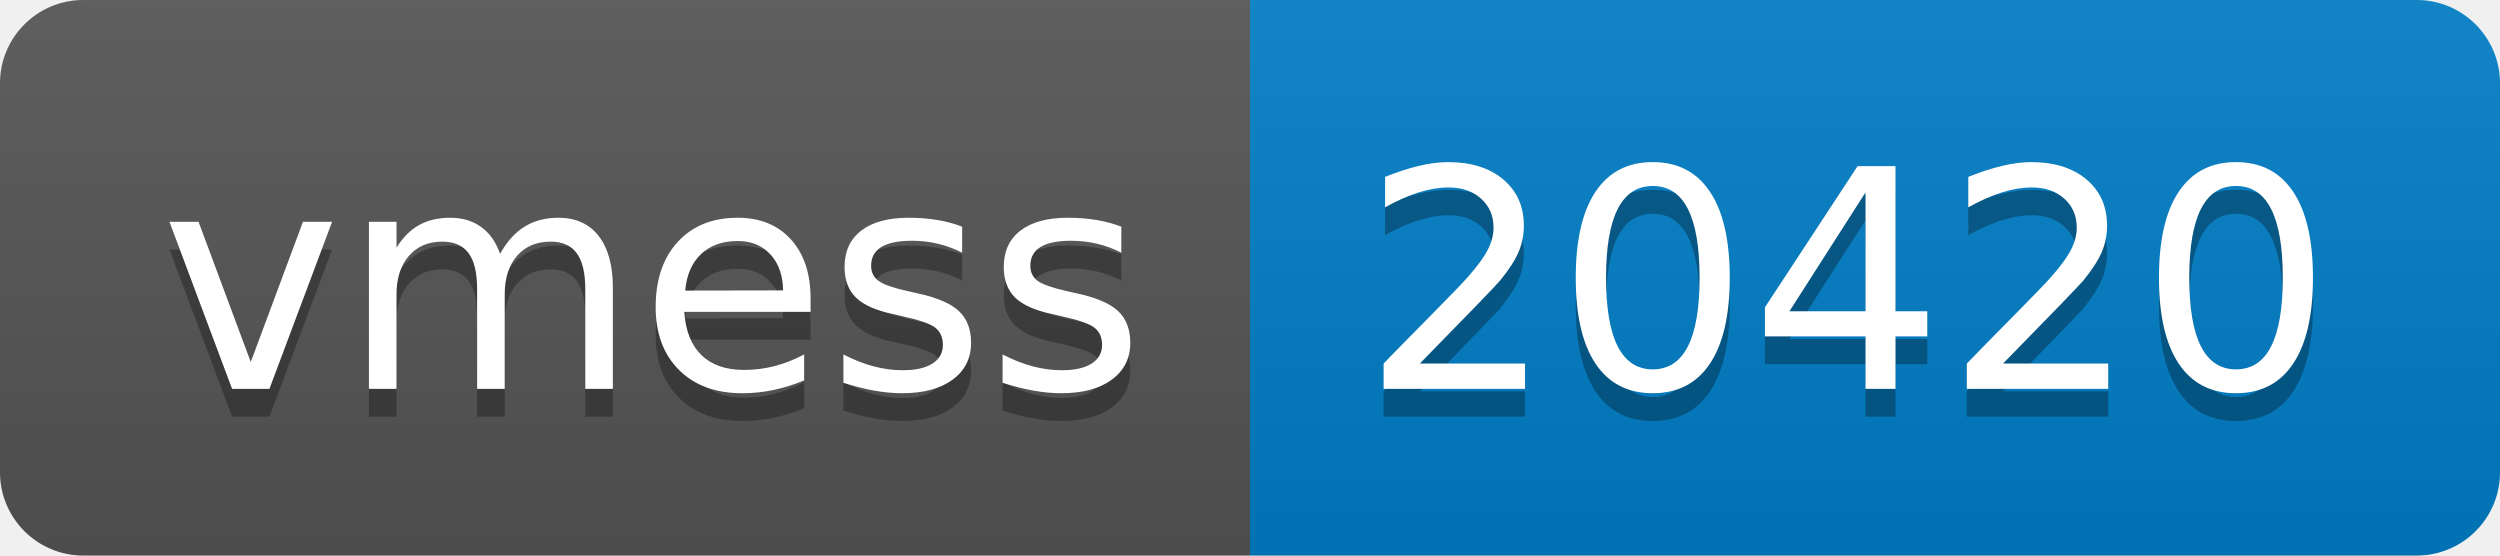
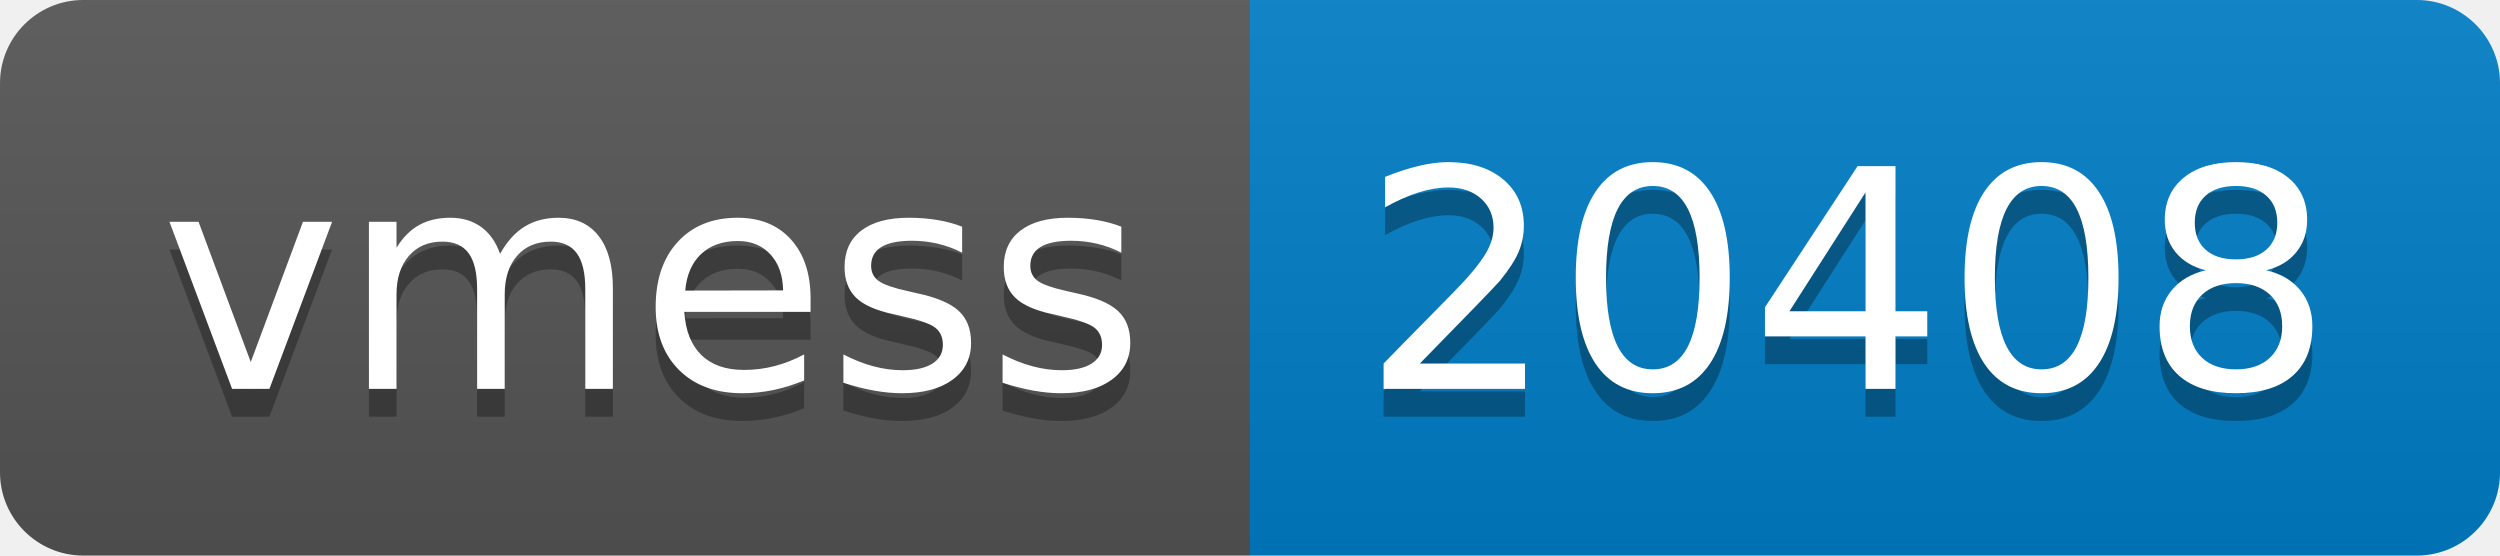
- <svg xmlns="http://www.w3.org/2000/svg" width="90" height="20" role="img" aria-label="vmess: 20420">
+ <svg xmlns="http://www.w3.org/2000/svg" width="90" height="20" role="img" aria-label="vmess: 20408">
  <linearGradient id="s" x2="0" y2="100%">
    <stop offset="0" stop-color="#bbb" stop-opacity=".1" />
    <stop offset="1" stop-opacity=".1" />
  </linearGradient>
  <clipPath id="r">
    <rect width="90" height="20" rx="3" fill="#fff" />
  </clipPath>
  <g clip-path="url(#r)">
    <rect width="45" height="20" fill="#555" />
    <rect x="45" width="45" height="20" fill="#007ec6" />
    <rect width="90" height="20" fill="url(#s)" />
  </g>
  <g fill="#fff" text-anchor="middle" font-family="Verdana,Geneva,DejaVu Sans,sans-serif" text-rendering="geometricPrecision" font-size="110">
    <text aria-hidden="true" x="235" y="150" fill="#010101" fill-opacity=".3" transform="scale(.1)" textLength="350">vmess</text>
    <text x="235" y="140" transform="scale(.1)" fill="#fff" textLength="350">vmess</text>
-     <text aria-hidden="true" x="665" y="150" fill="#010101" fill-opacity=".3" transform="scale(.1)" textLength="350">20420</text>
-     <text x="665" y="140" transform="scale(.1)" fill="#fff" textLength="350">20420</text>
+     <text aria-hidden="true" x="665" y="150" fill="#010101" fill-opacity=".3" transform="scale(.1)" textLength="350">20408</text>
+     <text x="665" y="140" transform="scale(.1)" fill="#fff" textLength="350">20408</text>
  </g>
</svg>
